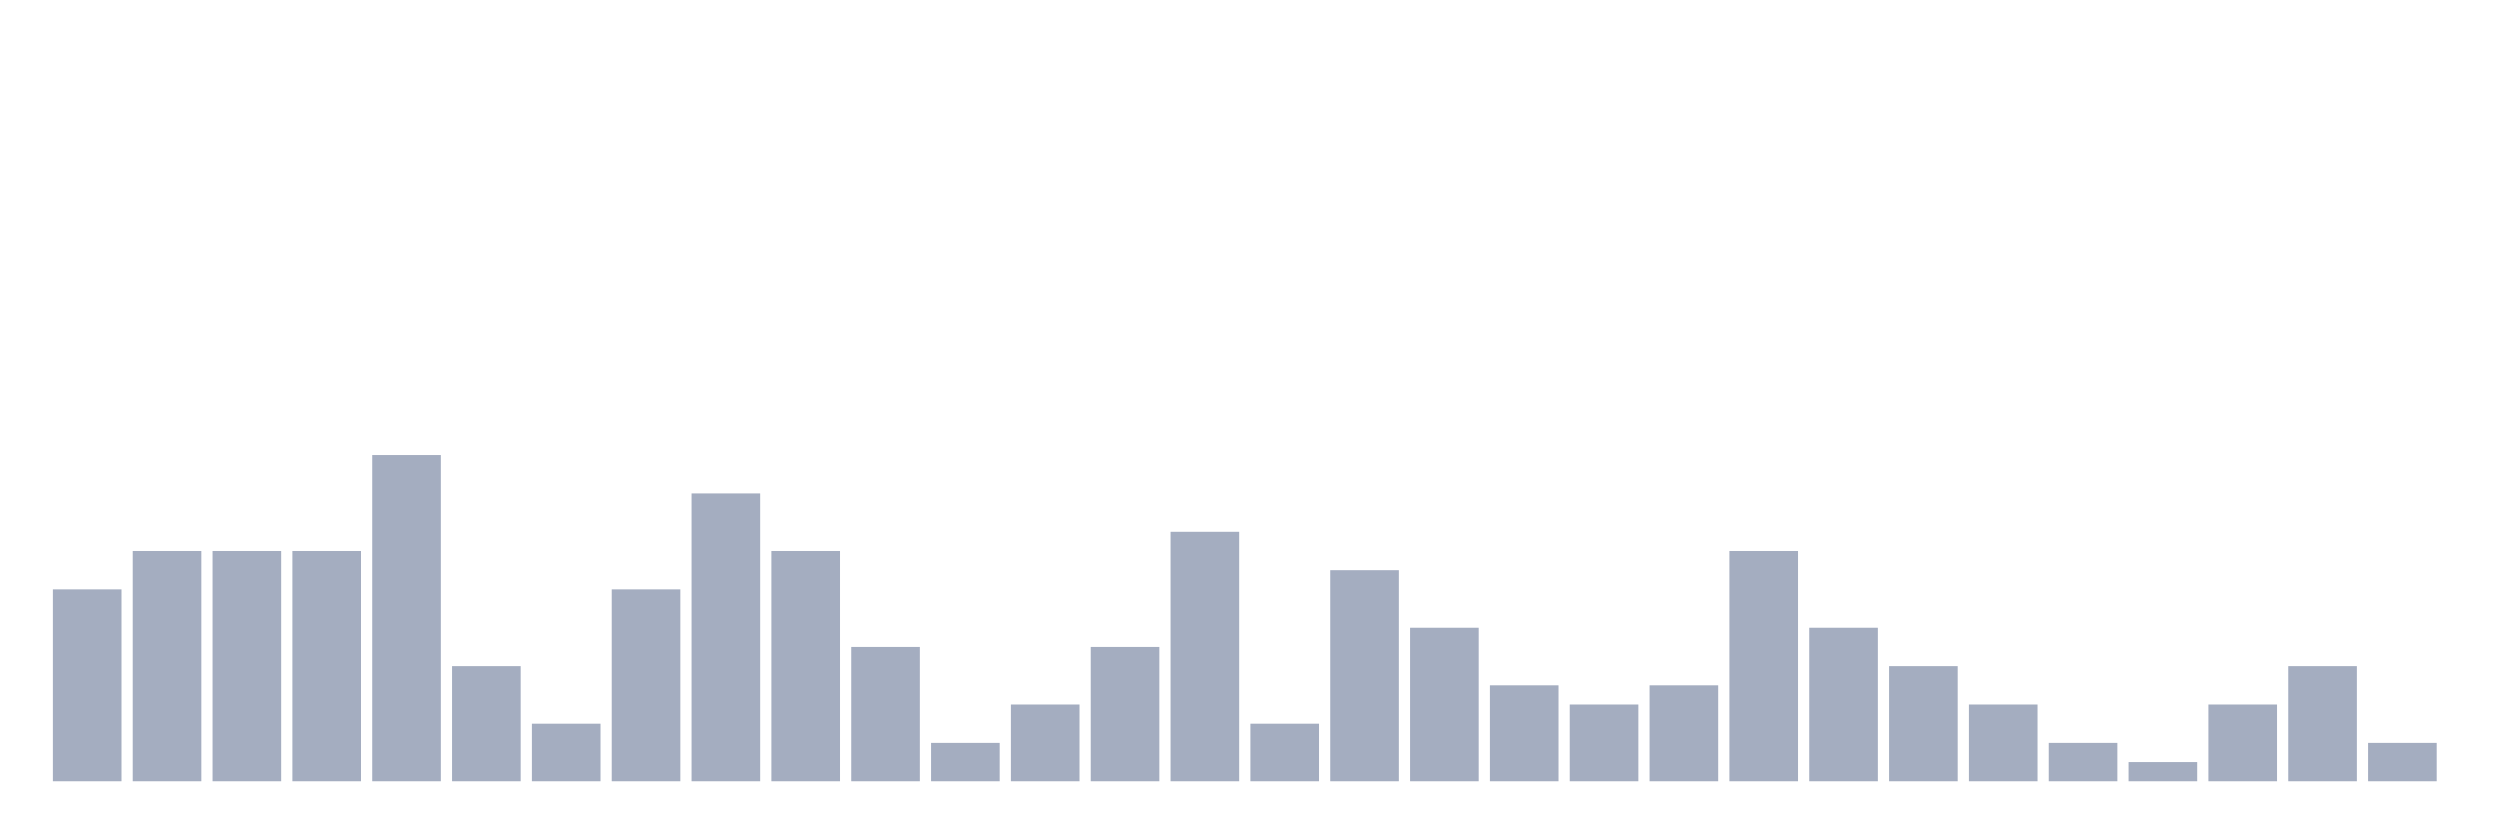
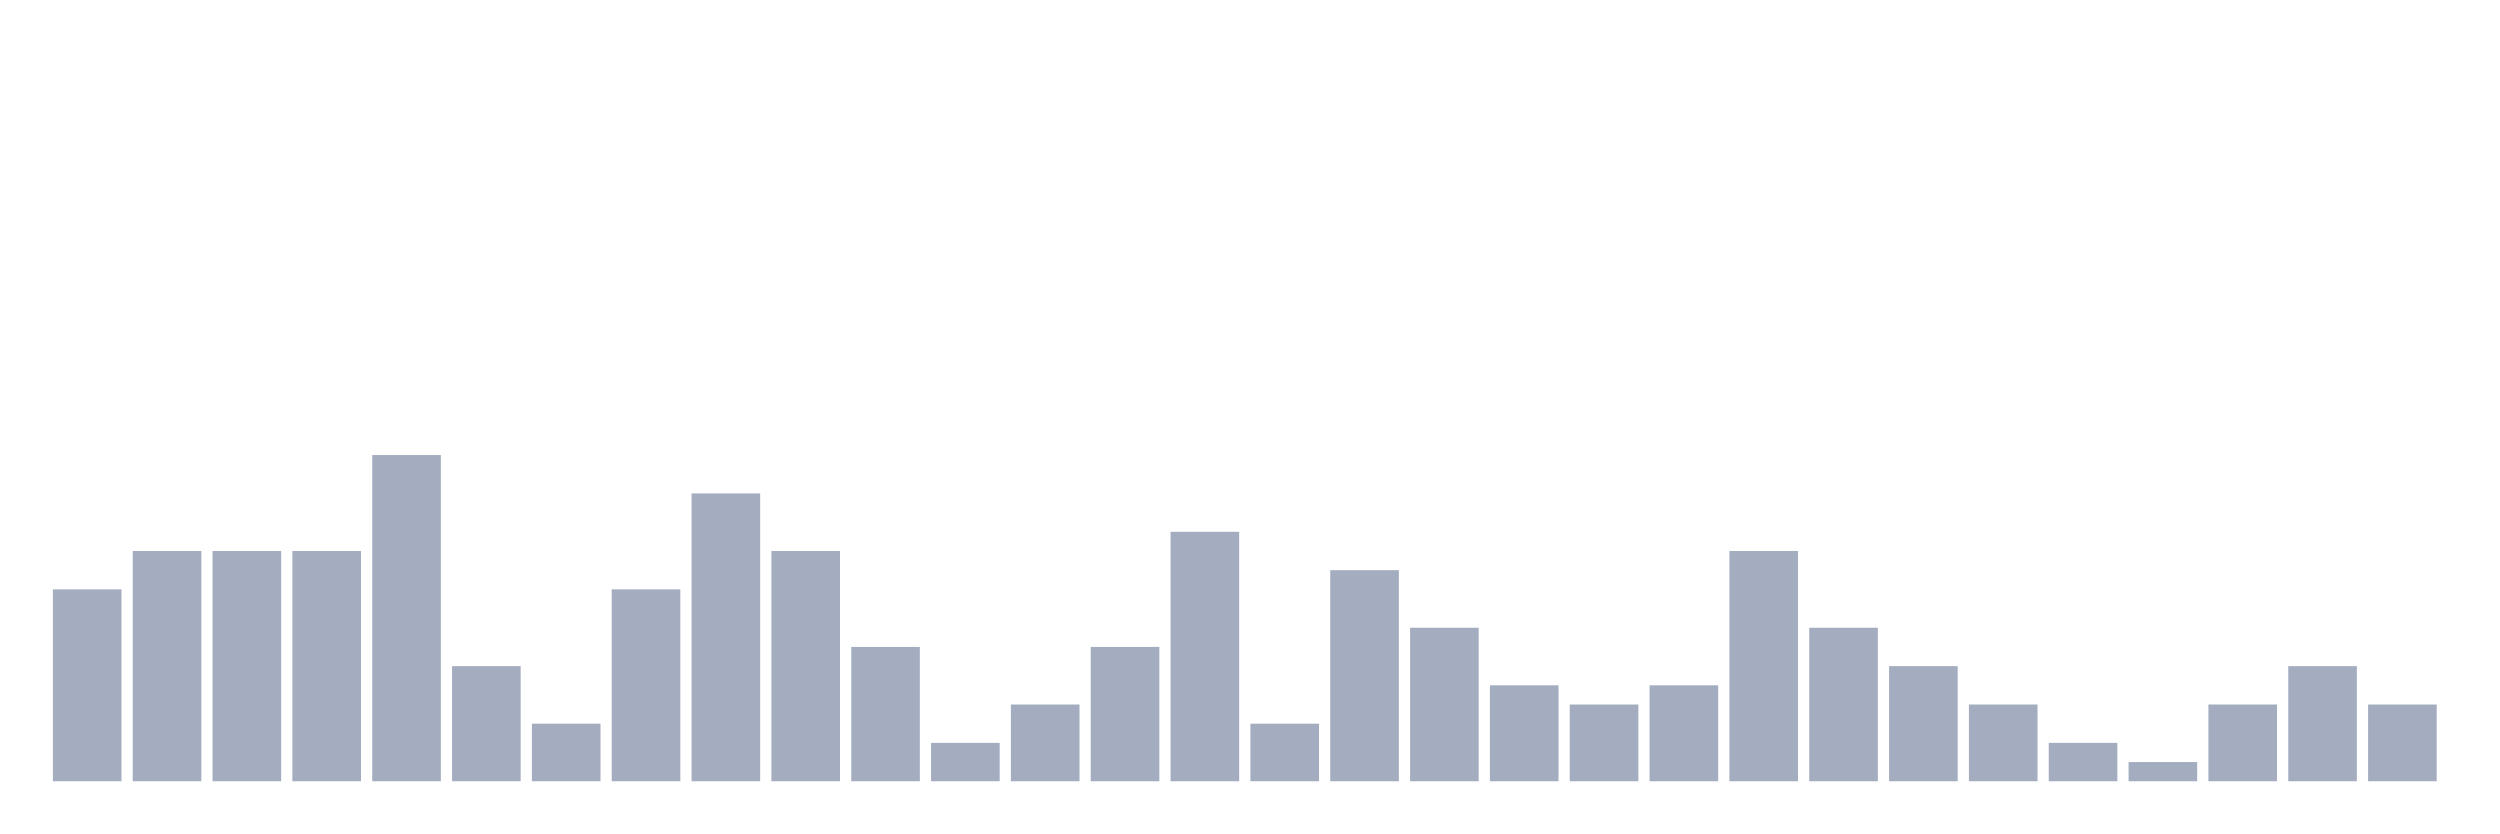
<svg xmlns="http://www.w3.org/2000/svg" viewBox="0 0 480 160">
  <g transform="translate(10,10)">
    <rect class="bar" x="0.153" width="13.175" y="103.158" height="36.842" fill="rgb(164,173,192)" />
    <rect class="bar" x="15.482" width="13.175" y="95.789" height="44.211" fill="rgb(164,173,192)" />
    <rect class="bar" x="30.81" width="13.175" y="95.789" height="44.211" fill="rgb(164,173,192)" />
    <rect class="bar" x="46.138" width="13.175" y="95.789" height="44.211" fill="rgb(164,173,192)" />
    <rect class="bar" x="61.466" width="13.175" y="77.368" height="62.632" fill="rgb(164,173,192)" />
    <rect class="bar" x="76.794" width="13.175" y="117.895" height="22.105" fill="rgb(164,173,192)" />
    <rect class="bar" x="92.123" width="13.175" y="128.947" height="11.053" fill="rgb(164,173,192)" />
    <rect class="bar" x="107.451" width="13.175" y="103.158" height="36.842" fill="rgb(164,173,192)" />
    <rect class="bar" x="122.779" width="13.175" y="84.737" height="55.263" fill="rgb(164,173,192)" />
    <rect class="bar" x="138.107" width="13.175" y="95.789" height="44.211" fill="rgb(164,173,192)" />
    <rect class="bar" x="153.436" width="13.175" y="114.211" height="25.789" fill="rgb(164,173,192)" />
    <rect class="bar" x="168.764" width="13.175" y="132.632" height="7.368" fill="rgb(164,173,192)" />
    <rect class="bar" x="184.092" width="13.175" y="125.263" height="14.737" fill="rgb(164,173,192)" />
    <rect class="bar" x="199.42" width="13.175" y="114.211" height="25.789" fill="rgb(164,173,192)" />
    <rect class="bar" x="214.748" width="13.175" y="92.105" height="47.895" fill="rgb(164,173,192)" />
    <rect class="bar" x="230.077" width="13.175" y="128.947" height="11.053" fill="rgb(164,173,192)" />
    <rect class="bar" x="245.405" width="13.175" y="99.474" height="40.526" fill="rgb(164,173,192)" />
    <rect class="bar" x="260.733" width="13.175" y="110.526" height="29.474" fill="rgb(164,173,192)" />
    <rect class="bar" x="276.061" width="13.175" y="121.579" height="18.421" fill="rgb(164,173,192)" />
    <rect class="bar" x="291.39" width="13.175" y="125.263" height="14.737" fill="rgb(164,173,192)" />
    <rect class="bar" x="306.718" width="13.175" y="121.579" height="18.421" fill="rgb(164,173,192)" />
    <rect class="bar" x="322.046" width="13.175" y="95.789" height="44.211" fill="rgb(164,173,192)" />
    <rect class="bar" x="337.374" width="13.175" y="110.526" height="29.474" fill="rgb(164,173,192)" />
    <rect class="bar" x="352.702" width="13.175" y="117.895" height="22.105" fill="rgb(164,173,192)" />
    <rect class="bar" x="368.031" width="13.175" y="125.263" height="14.737" fill="rgb(164,173,192)" />
    <rect class="bar" x="383.359" width="13.175" y="132.632" height="7.368" fill="rgb(164,173,192)" />
    <rect class="bar" x="398.687" width="13.175" y="136.316" height="3.684" fill="rgb(164,173,192)" />
    <rect class="bar" x="414.015" width="13.175" y="125.263" height="14.737" fill="rgb(164,173,192)" />
    <rect class="bar" x="429.344" width="13.175" y="117.895" height="22.105" fill="rgb(164,173,192)" />
-     <rect class="bar" x="444.672" width="13.175" y="132.632" height="7.368" fill="rgb(164,173,192)" />
+     <rect class="bar" x="444.672" width="13.175" y="125.263" height="14.737" fill="rgb(164,173,192)" />
  </g>
</svg>
